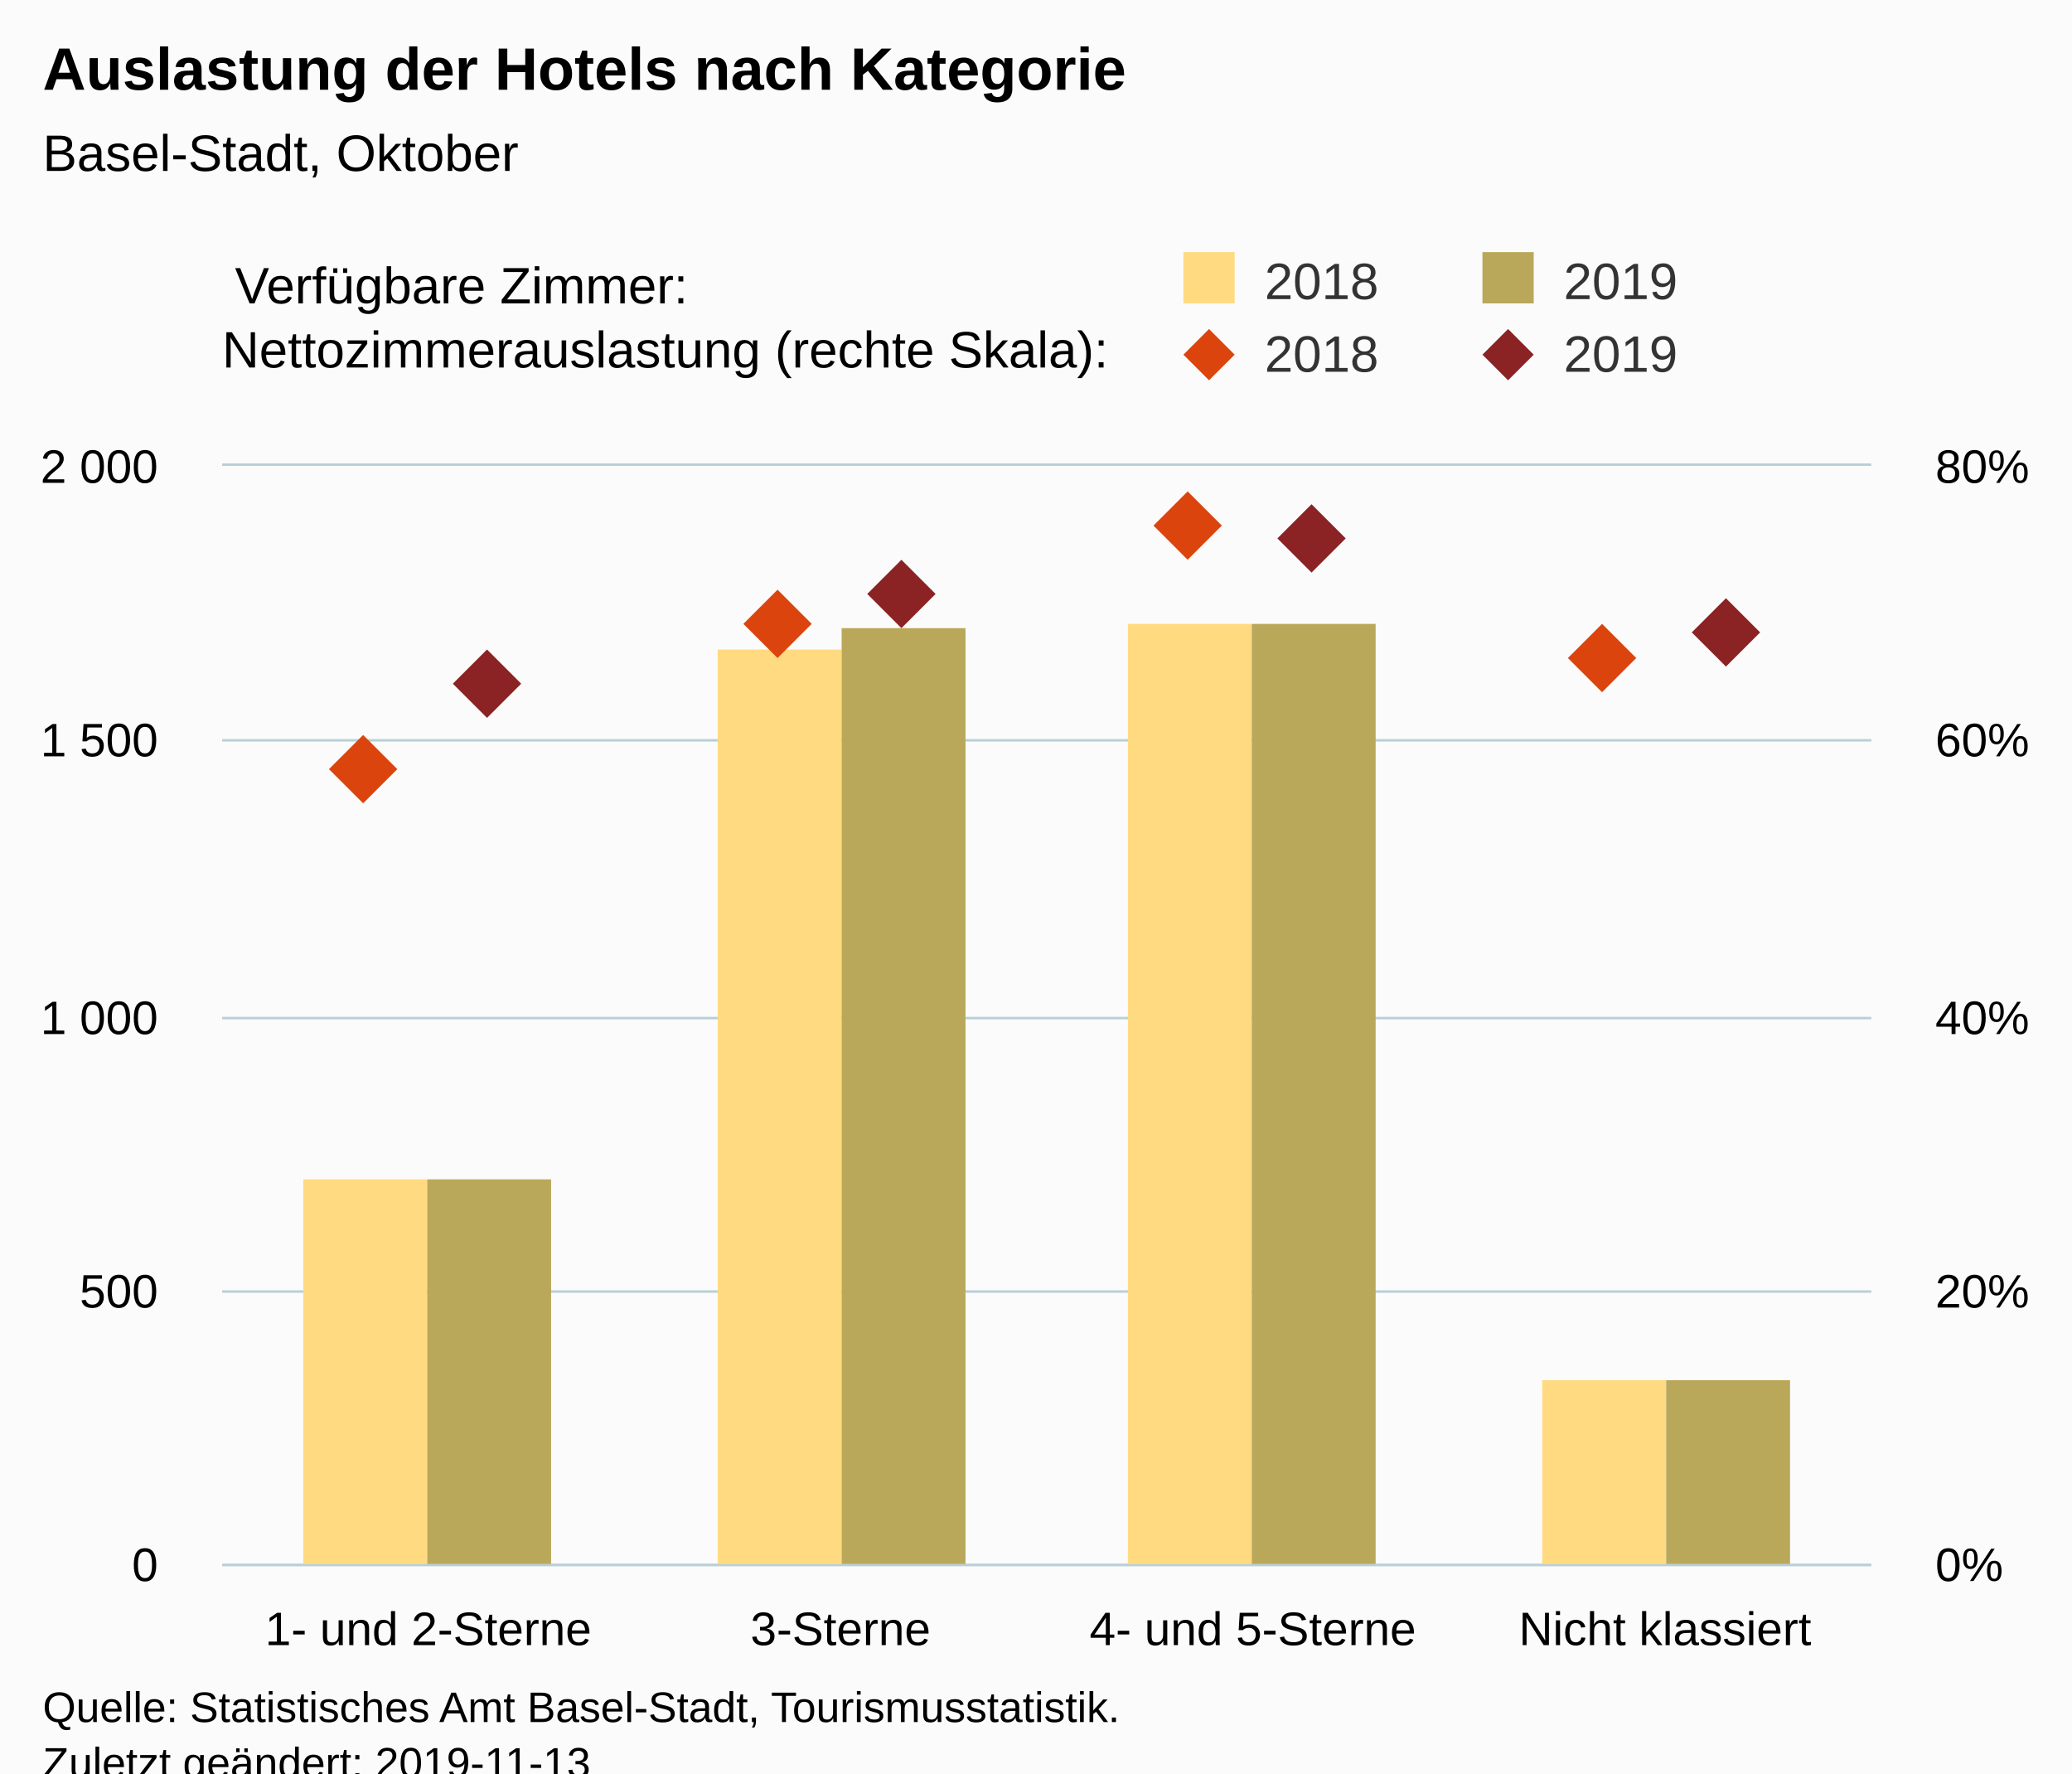
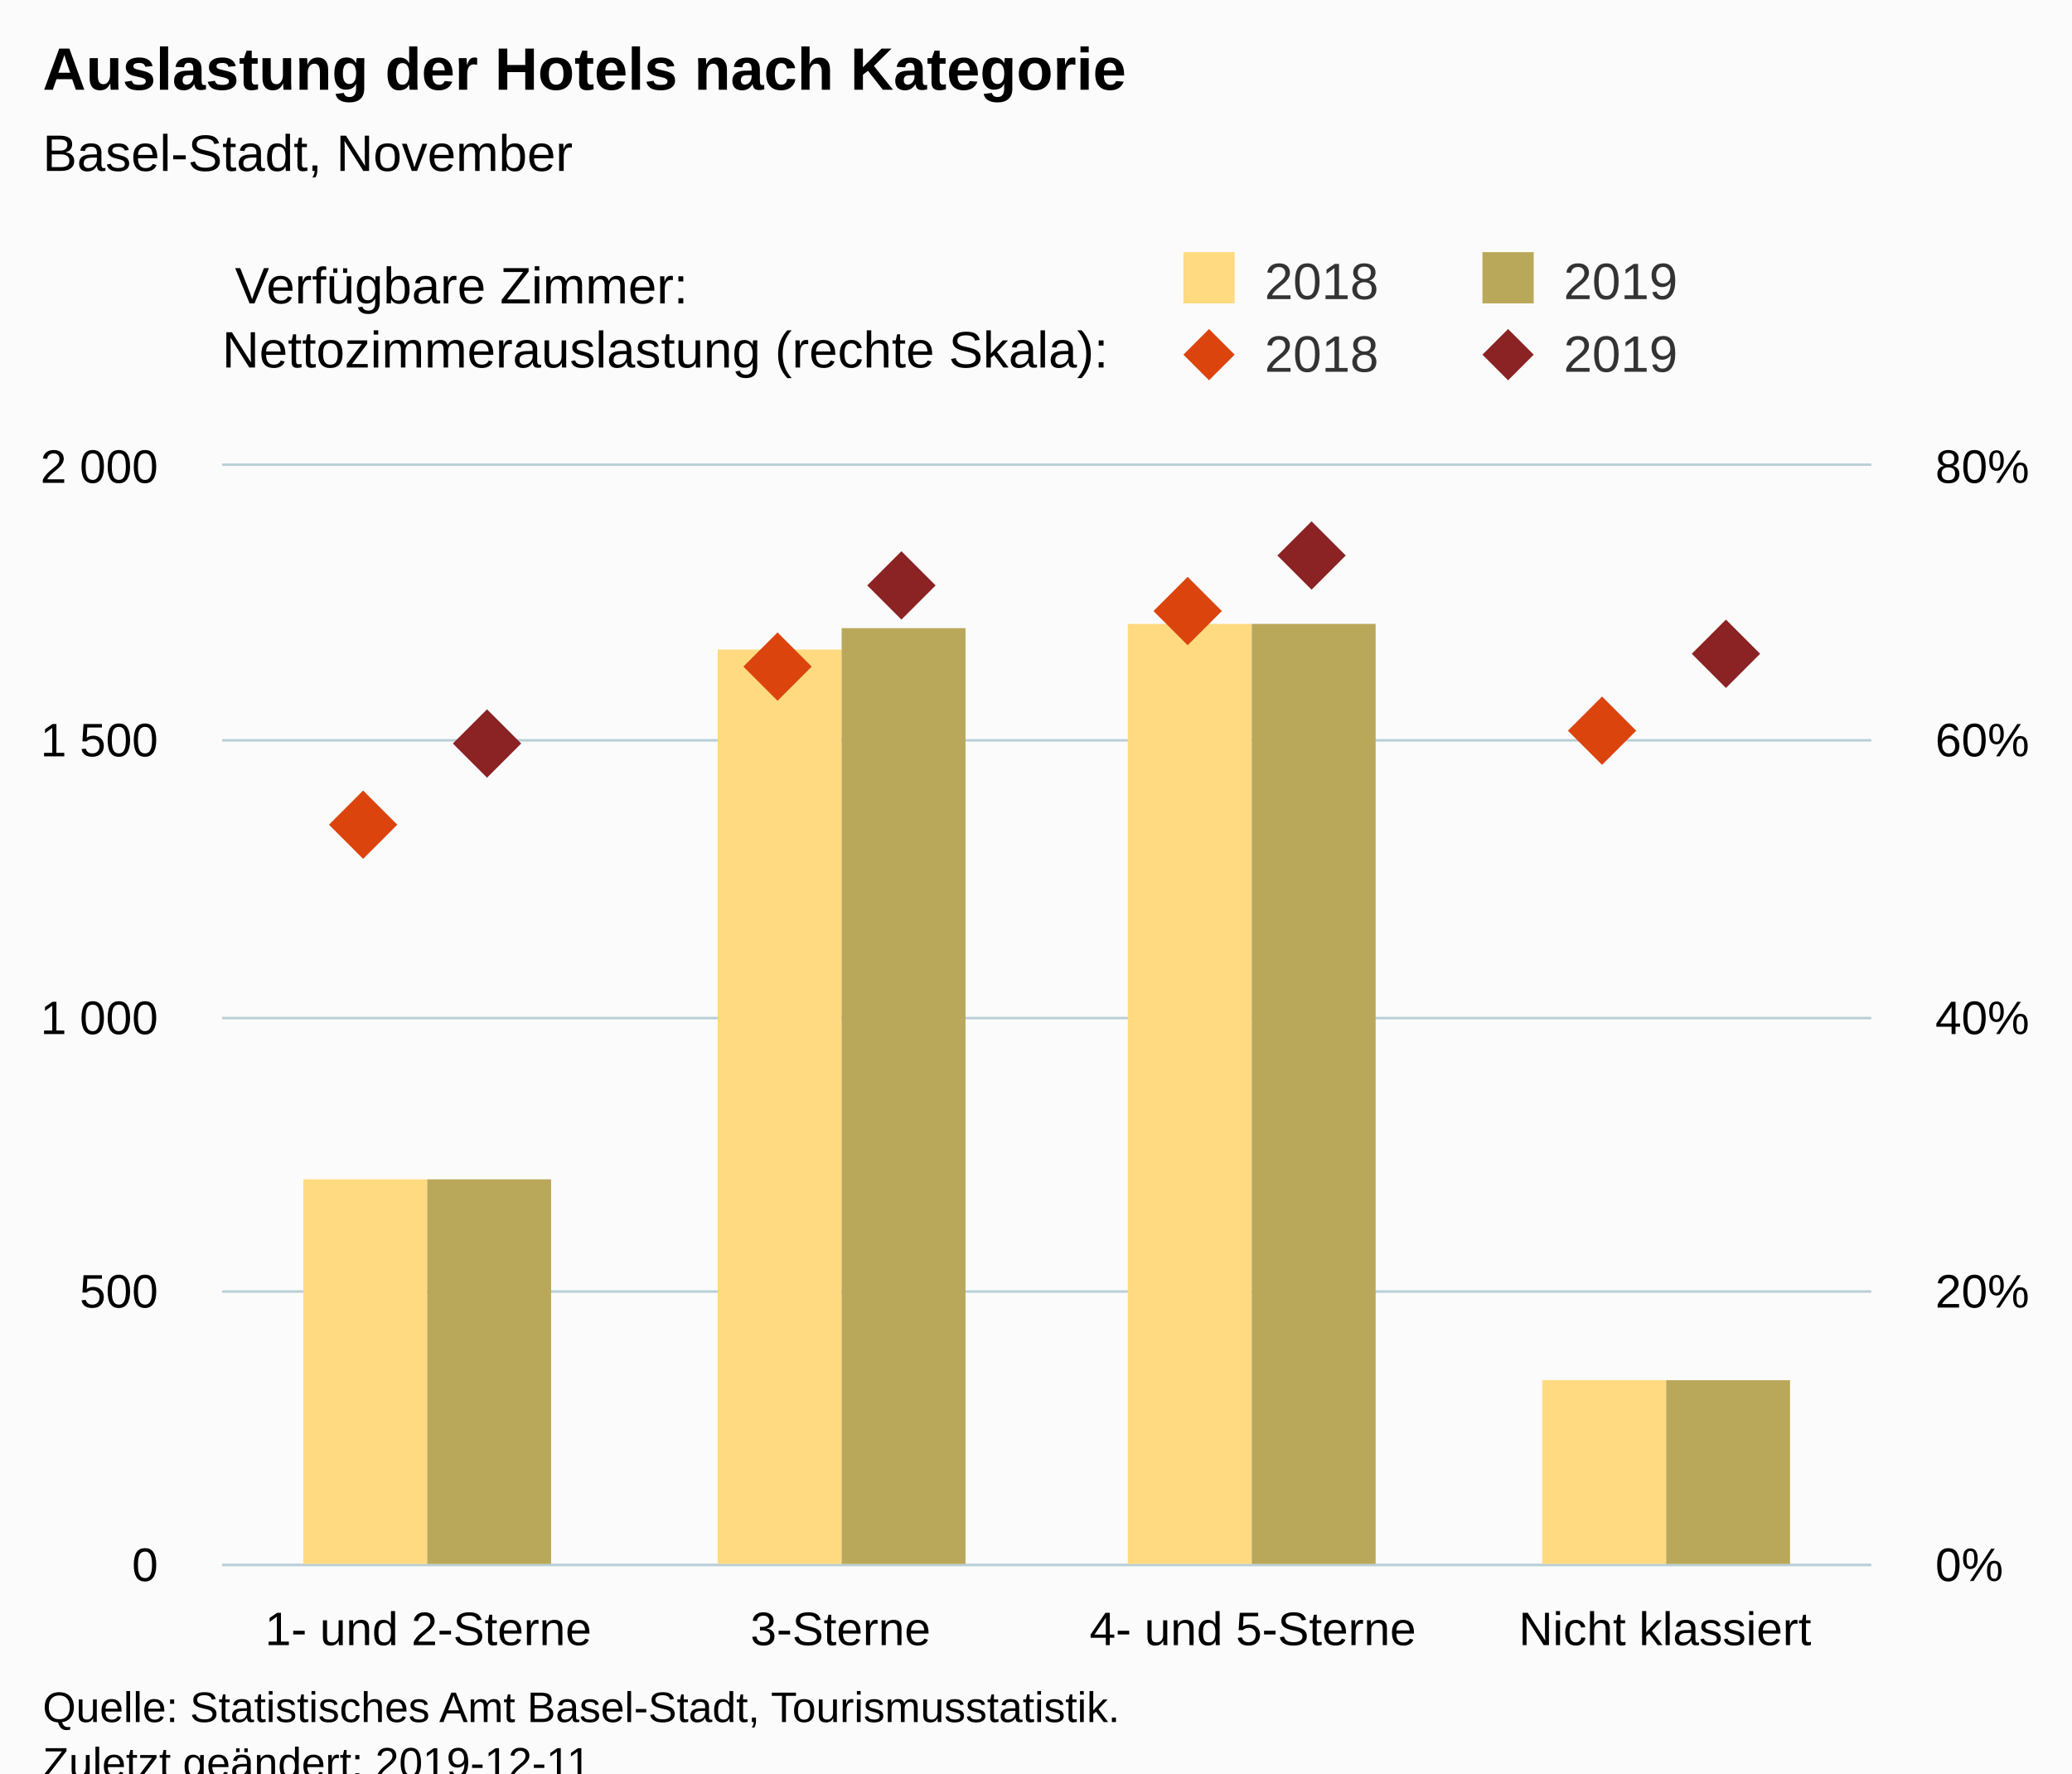
<svg xmlns="http://www.w3.org/2000/svg" version="1.1" class="highcharts-root" style="font-family:Arial;font-size:12px;" viewBox="0 0 485 415">
  <defs>
-     <clipPath id="highcharts-gt5l8ja-8">
+     <clipPath id="highcharts-2xof2mk-8">
      <rect x="0" y="0" width="386" height="257" fill="none" />
    </clipPath>
-     <clipPath id="highcharts-gt5l8ja-9">
+     <clipPath id="highcharts-2xof2mk-9">
      <rect x="0" y="0" width="386" height="257" fill="none" />
    </clipPath>
-     <clipPath id="highcharts-gt5l8ja-10">
+     <clipPath id="highcharts-2xof2mk-10">
      <rect x="0" y="0" width="386" height="257" fill="none" />
    </clipPath>
  </defs>
  <rect fill="#fbfbfb" class="highcharts-background" x="0" y="0" width="485" height="428" rx="0" ry="0" />
  <rect fill="none" class="highcharts-plot-background" x="52" y="109" width="386" height="257" />
  <g class="highcharts-pane-group" data-z-index="0" />
  <g class="highcharts-grid highcharts-xaxis-grid " data-z-index="1">
    <path fill="none" data-z-index="1" class="highcharts-grid-line" d="M 148.5 109 L 148.5 366" opacity="1" />
    <path fill="none" data-z-index="1" class="highcharts-grid-line" d="M 244.5 109 L 244.5 366" opacity="1" />
    <path fill="none" data-z-index="1" class="highcharts-grid-line" d="M 341.5 109 L 341.5 366" opacity="1" />
    <path fill="none" data-z-index="1" class="highcharts-grid-line" d="M 437.5 109 L 437.5 366" opacity="1" />
    <path fill="none" data-z-index="1" class="highcharts-grid-line" d="M 51.5 109 L 51.5 366" opacity="1" />
  </g>
  <g class="highcharts-grid highcharts-yaxis-grid " data-z-index="1">
    <path fill="none" stroke="#B9CFD7" stroke-width="0.5" data-z-index="1" class="highcharts-grid-line" d="M 52 366.25 L 438 366.25" opacity="1" />
    <path fill="none" stroke="#B9CFD7" stroke-width="0.5" data-z-index="1" class="highcharts-grid-line" d="M 52 302.25 L 438 302.25" opacity="1" />
    <path fill="none" stroke="#B9CFD7" stroke-width="0.5" data-z-index="1" class="highcharts-grid-line" d="M 52 238.25 L 438 238.25" opacity="1" />
    <path fill="none" stroke="#B9CFD7" stroke-width="0.5" data-z-index="1" class="highcharts-grid-line" d="M 52 173.25 L 438 173.25" opacity="1" />
    <path fill="none" stroke="#B9CFD7" stroke-width="0.5" data-z-index="1" class="highcharts-grid-line" d="M 52 108.75 L 438 108.75" opacity="1" />
  </g>
  <g class="highcharts-grid highcharts-yaxis-grid " data-z-index="1">
    <path fill="none" stroke="#B9CFD7" stroke-width="0.5" data-z-index="1" class="highcharts-grid-line" d="M 52 366.25 L 438 366.25" opacity="1" />
    <path fill="none" stroke="#B9CFD7" stroke-width="0.5" data-z-index="1" class="highcharts-grid-line" d="M 52 302.25 L 438 302.25" opacity="1" />
    <path fill="none" stroke="#B9CFD7" stroke-width="0.5" data-z-index="1" class="highcharts-grid-line" d="M 52 238.25 L 438 238.25" opacity="1" />
    <path fill="none" stroke="#B9CFD7" stroke-width="0.5" data-z-index="1" class="highcharts-grid-line" d="M 52 173.25 L 438 173.25" opacity="1" />
    <path fill="none" stroke="#B9CFD7" stroke-width="0.5" data-z-index="1" class="highcharts-grid-line" d="M 52 108.75 L 438 108.75" opacity="1" />
  </g>
  <rect fill="none" class="highcharts-plot-border" data-z-index="1" x="52" y="109" width="386" height="257" />
  <g class="highcharts-axis highcharts-xaxis " data-z-index="2">
    <path fill="none" class="highcharts-axis-line" stroke="#B9CFD7" stroke-width="0.5" data-z-index="7" d="M 52 366.25 L 438 366.25" />
  </g>
  <g class="highcharts-axis highcharts-yaxis " data-z-index="2">
    <path fill="none" class="highcharts-axis-line" data-z-index="7" d="M 52 109 L 52 366" />
  </g>
  <g class="highcharts-axis highcharts-yaxis " data-z-index="2">
    <path fill="none" class="highcharts-axis-line" data-z-index="7" d="M 438 109 L 438 366" />
  </g>
  <g class="highcharts-series-group" data-z-index="3">
-     <g data-z-index="0.1" class="highcharts-series highcharts-series-0 highcharts-column-series " transform="translate(52,109) scale(1 1)" clip-path="url(#highcharts-gt5l8ja-9)">
+     <g data-z-index="0.1" class="highcharts-series highcharts-series-0 highcharts-column-series " transform="translate(52,109) scale(1 1)" clip-path="url(#highcharts-2xof2mk-9)">
      <rect x="19" y="167" width="29" height="91" fill="rgb(255, 218, 128)" class="highcharts-point" />
      <rect x="116" y="43" width="29" height="215" fill="rgb(255, 218, 128)" class="highcharts-point" />
      <rect x="212" y="37" width="29" height="221" fill="rgb(255, 218, 128)" class="highcharts-point" />
      <rect x="309" y="214" width="29" height="44" fill="rgb(255, 218, 128)" class="highcharts-point" />
    </g>
    <g data-z-index="0.1" class="highcharts-markers highcharts-series-0 highcharts-column-series " transform="translate(52,109) scale(1 1)" clip-path="none" />
-     <g data-z-index="0.1" class="highcharts-series highcharts-series-1 highcharts-column-series " transform="translate(52,109) scale(1 1)" clip-path="url(#highcharts-gt5l8ja-9)">
+     <g data-z-index="0.1" class="highcharts-series highcharts-series-1 highcharts-column-series " transform="translate(52,109) scale(1 1)" clip-path="url(#highcharts-2xof2mk-9)">
      <rect x="48" y="167" width="29" height="91" fill="rgb(186, 168, 90)" class="highcharts-point" />
      <rect x="145" y="38" width="29" height="220" fill="rgb(186, 168, 90)" class="highcharts-point" />
      <rect x="241" y="37" width="29" height="221" fill="rgb(186, 168, 90)" class="highcharts-point" />
      <rect x="338" y="214" width="29" height="44" fill="rgb(186, 168, 90)" class="highcharts-point" />
    </g>
    <g data-z-index="0.1" class="highcharts-markers highcharts-series-1 highcharts-column-series " transform="translate(52,109) scale(1 1)" clip-path="none" />
-     <g data-z-index="0.1" class="highcharts-series highcharts-series-2 highcharts-scatter-series " transform="translate(52,109) scale(1 1)" clip-path="url(#highcharts-gt5l8ja-10)" />
+     <g data-z-index="0.1" class="highcharts-series highcharts-series-2 highcharts-scatter-series " transform="translate(52,109) scale(1 1)" clip-path="url(#highcharts-2xof2mk-10)" />
    <g data-z-index="0.1" class="highcharts-markers highcharts-series-2 highcharts-scatter-series " transform="translate(52,109) scale(1 1)" clip-path="none">
-       <path fill="rgb(220, 68, 14)" d="M 33 63 L 41 71 33 79 25 71 Z" class="highcharts-point" />
-       <path fill="rgb(220, 68, 14)" d="M 130 29 L 138 37 130 45 122 37 Z" class="highcharts-point" />
-       <path fill="rgb(220, 68, 14)" d="M 226 6 L 234 14 226 22 218 14 Z" class="highcharts-point" />
-       <path fill="rgb(220, 68, 14)" d="M 323 37 L 331 45 323 53 315 45 Z" class="highcharts-point" />
+       <path fill="rgb(220, 68, 14)" d="M 33 76 L 41 84 33 92 25 84 Z" class="highcharts-point" />
+       <path fill="rgb(220, 68, 14)" d="M 130 39 L 138 47 130 55 122 47 Z" class="highcharts-point" />
+       <path fill="rgb(220, 68, 14)" d="M 226 26 L 234 34 226 42 218 34 Z" class="highcharts-point" />
+       <path fill="rgb(220, 68, 14)" d="M 323 54 L 331 62 323 70 315 62 Z" class="highcharts-point" />
    </g>
-     <g data-z-index="0.1" class="highcharts-series highcharts-series-3 highcharts-scatter-series " transform="translate(52,109) scale(1 1)" clip-path="url(#highcharts-gt5l8ja-10)" />
+     <g data-z-index="0.1" class="highcharts-series highcharts-series-3 highcharts-scatter-series " transform="translate(52,109) scale(1 1)" clip-path="url(#highcharts-2xof2mk-10)" />
    <g data-z-index="0.1" class="highcharts-markers highcharts-series-3 highcharts-scatter-series " transform="translate(52,109) scale(1 1)" clip-path="none">
-       <path fill="rgb(139, 34, 35)" d="M 62 43 L 70 51 62 59 54 51 Z" class="highcharts-point" />
-       <path fill="rgb(139, 34, 35)" d="M 159 22 L 167 30 159 38 151 30 Z" class="highcharts-point" />
-       <path fill="rgb(139, 34, 35)" d="M 255 9 L 263 17 255 25 247 17 Z" class="highcharts-point" />
-       <path fill="rgb(139, 34, 35)" d="M 352 31 L 360 39 352 47 344 39 Z" class="highcharts-point" />
+       <path fill="rgb(139, 34, 35)" d="M 62 57 L 70 65 62 73 54 65 Z" class="highcharts-point" />
+       <path fill="rgb(139, 34, 35)" d="M 159 20 L 167 28 159 36 151 28 Z" class="highcharts-point" />
+       <path fill="rgb(139, 34, 35)" d="M 255 13 L 263 21 255 29 247 21 Z" class="highcharts-point" />
+       <path fill="rgb(139, 34, 35)" d="M 352 36 L 360 44 352 52 344 44 Z" class="highcharts-point" />
    </g>
  </g>
  <text x="10" text-anchor="start" class="highcharts-title" data-z-index="4" style="color:#000000;font-size:14px;font-weight:bold;fill:#000000;" y="21">
    <tspan>Auslastung der Hotels nach Kategorie</tspan>
  </text>
  <text x="10" text-anchor="start" class="highcharts-subtitle" data-z-index="4" style="color:#000000;font-size:12px;font-weight:normal;font-family:Arial;fill:#000000;" y="40">
-     <tspan>Basel-Stadt, Oktober</tspan>
+     <tspan>Basel-Stadt, November</tspan>
  </text>
  <g class="highcharts-legend" data-z-index="7" transform="translate(267,16)">
    <rect fill="none" class="highcharts-legend-box" rx="0" ry="0" x="0" y="0" width="208" height="81" visibility="visible" />
    <g data-z-index="1" transform="translate(0,36)">
      <g>
        <g class="highcharts-legend-item highcharts-column-series highcharts-color-undefined highcharts-series-0" data-z-index="1" transform="translate(8,3)">
          <text x="21" style="color:#333333;font-size:12px;font-weight:normal;cursor:pointer;fill:#333333;" text-anchor="start" data-z-index="2" y="15">
            <tspan>2018</tspan>
          </text>
          <rect x="2" y="4" width="12" height="12" fill="rgb(255, 218, 128)" class="highcharts-point" data-z-index="3" />
        </g>
        <g class="highcharts-legend-item highcharts-column-series highcharts-color-undefined highcharts-series-1" data-z-index="1" transform="translate(78,3)">
          <text x="21" y="15" style="color:#333333;font-size:12px;font-weight:normal;cursor:pointer;fill:#333333;" text-anchor="start" data-z-index="2">
            <tspan>2019</tspan>
          </text>
          <rect x="2" y="4" width="12" height="12" fill="rgb(186, 168, 90)" class="highcharts-point" data-z-index="3" />
        </g>
        <g class="highcharts-legend-item highcharts-scatter-series highcharts-color-undefined highcharts-series-2" data-z-index="1" transform="translate(8,20)">
          <path fill="none" d="M 0 11 L 16 11" class="highcharts-graph" />
          <path fill="rgb(220, 68, 14)" d="M 8 5 L 14 11 8 17 2 11 Z" class="highcharts-point" />
          <text x="21" y="15" style="color:#333333;font-size:12px;font-weight:normal;cursor:pointer;fill:#333333;" text-anchor="start" data-z-index="2">
            <tspan>2018</tspan>
          </text>
        </g>
        <g class="highcharts-legend-item highcharts-scatter-series highcharts-color-undefined highcharts-series-3" data-z-index="1" transform="translate(78,20)">
          <path fill="none" d="M 0 11 L 16 11" class="highcharts-graph" />
          <path fill="rgb(139, 34, 35)" d="M 8 5 L 14 11 8 17 2 11 Z" class="highcharts-point" />
          <text x="21" y="15" style="color:#333333;font-size:12px;font-weight:normal;cursor:pointer;fill:#333333;" text-anchor="start" data-z-index="2">
            <tspan>2019</tspan>
          </text>
        </g>
      </g>
    </g>
    <g class="highcharts-label highcharts-legend-title" data-z-index="1" transform="translate(-215,40)">
      <text x="3" data-z-index="1" style="font-weight:normal;" y="15">
        <tspan>Verfügbare Zimmer:</tspan>
        <tspan x="0" dy="15">Nettozimmerauslastung (rechte Skala):</tspan>
      </text>
    </g>
  </g>
  <g class="highcharts-axis-labels highcharts-xaxis-labels " data-z-index="7">
    <text x="100.25" style="color:#000000;cursor:default;font-size:11px;fill:#000000;" text-anchor="middle" transform="translate(0,0)" y="385" opacity="1">
      <tspan>1- und 2-Sterne</tspan>
    </text>
    <text x="196.75" style="color:#000000;cursor:default;font-size:11px;fill:#000000;" text-anchor="middle" transform="translate(0,0)" y="385" opacity="1">3-Sterne</text>
    <text x="293.25" style="color:#000000;cursor:default;font-size:11px;fill:#000000;" text-anchor="middle" transform="translate(0,0)" y="385" opacity="1">
      <tspan>4- und 5-Sterne</tspan>
    </text>
    <text x="389.75" style="color:#000000;cursor:default;font-size:11px;fill:#000000;" text-anchor="middle" transform="translate(0,0)" y="385" opacity="1">
      <tspan>Nicht klassiert</tspan>
    </text>
  </g>
  <g class="highcharts-axis-labels highcharts-yaxis-labels " data-z-index="7">
    <text x="37" style="color:#000000;cursor:default;font-size:11px;fill:#000000;" text-anchor="end" transform="translate(0,0)" y="370" opacity="1">0</text>
    <text x="37" style="color:#000000;cursor:default;font-size:11px;fill:#000000;" text-anchor="end" transform="translate(0,0)" y="306" opacity="1">500</text>
    <text x="37" style="color:#000000;cursor:default;font-size:11px;fill:#000000;" text-anchor="end" transform="translate(0,0)" y="242" opacity="1">
      <tspan>1 000</tspan>
    </text>
    <text x="37" style="color:#000000;cursor:default;font-size:11px;fill:#000000;" text-anchor="end" transform="translate(0,0)" y="177" opacity="1">
      <tspan>1 500</tspan>
    </text>
    <text x="37" style="color:#000000;cursor:default;font-size:11px;fill:#000000;" text-anchor="end" transform="translate(0,0)" y="113" opacity="1">
      <tspan>2 000</tspan>
    </text>
  </g>
  <g class="highcharts-axis-labels highcharts-yaxis-labels " data-z-index="7">
    <text x="453" style="color:#000000;cursor:default;font-size:11px;fill:#000000;" text-anchor="start" transform="translate(0,0)" y="370" opacity="1">0%</text>
    <text x="453" style="color:#000000;cursor:default;font-size:11px;fill:#000000;" text-anchor="start" transform="translate(0,0)" y="306" opacity="1">20%</text>
    <text x="453" style="color:#000000;cursor:default;font-size:11px;fill:#000000;" text-anchor="start" transform="translate(0,0)" y="242" opacity="1">40%</text>
    <text x="453" style="color:#000000;cursor:default;font-size:11px;fill:#000000;" text-anchor="start" transform="translate(0,0)" y="177" opacity="1">60%</text>
    <text x="453" style="color:#000000;cursor:default;font-size:11px;fill:#000000;" text-anchor="start" transform="translate(0,0)" y="113" opacity="1">80%</text>
  </g>
  <text x="10" class="highcharts-credits" text-anchor="start" data-z-index="8" style="cursor:default;color:#000000;font-size:10px;fill:#000000;" y="403">
    <tspan>Quelle: Statistisches Amt Basel-Stadt, Tourismusstatistik.</tspan>
-     <tspan x="10" dy="13">Zuletzt geändert: 2019-11-13</tspan>
+     <tspan x="10" dy="13">Zuletzt geändert: 2019-12-11</tspan>
  </text>
</svg>
